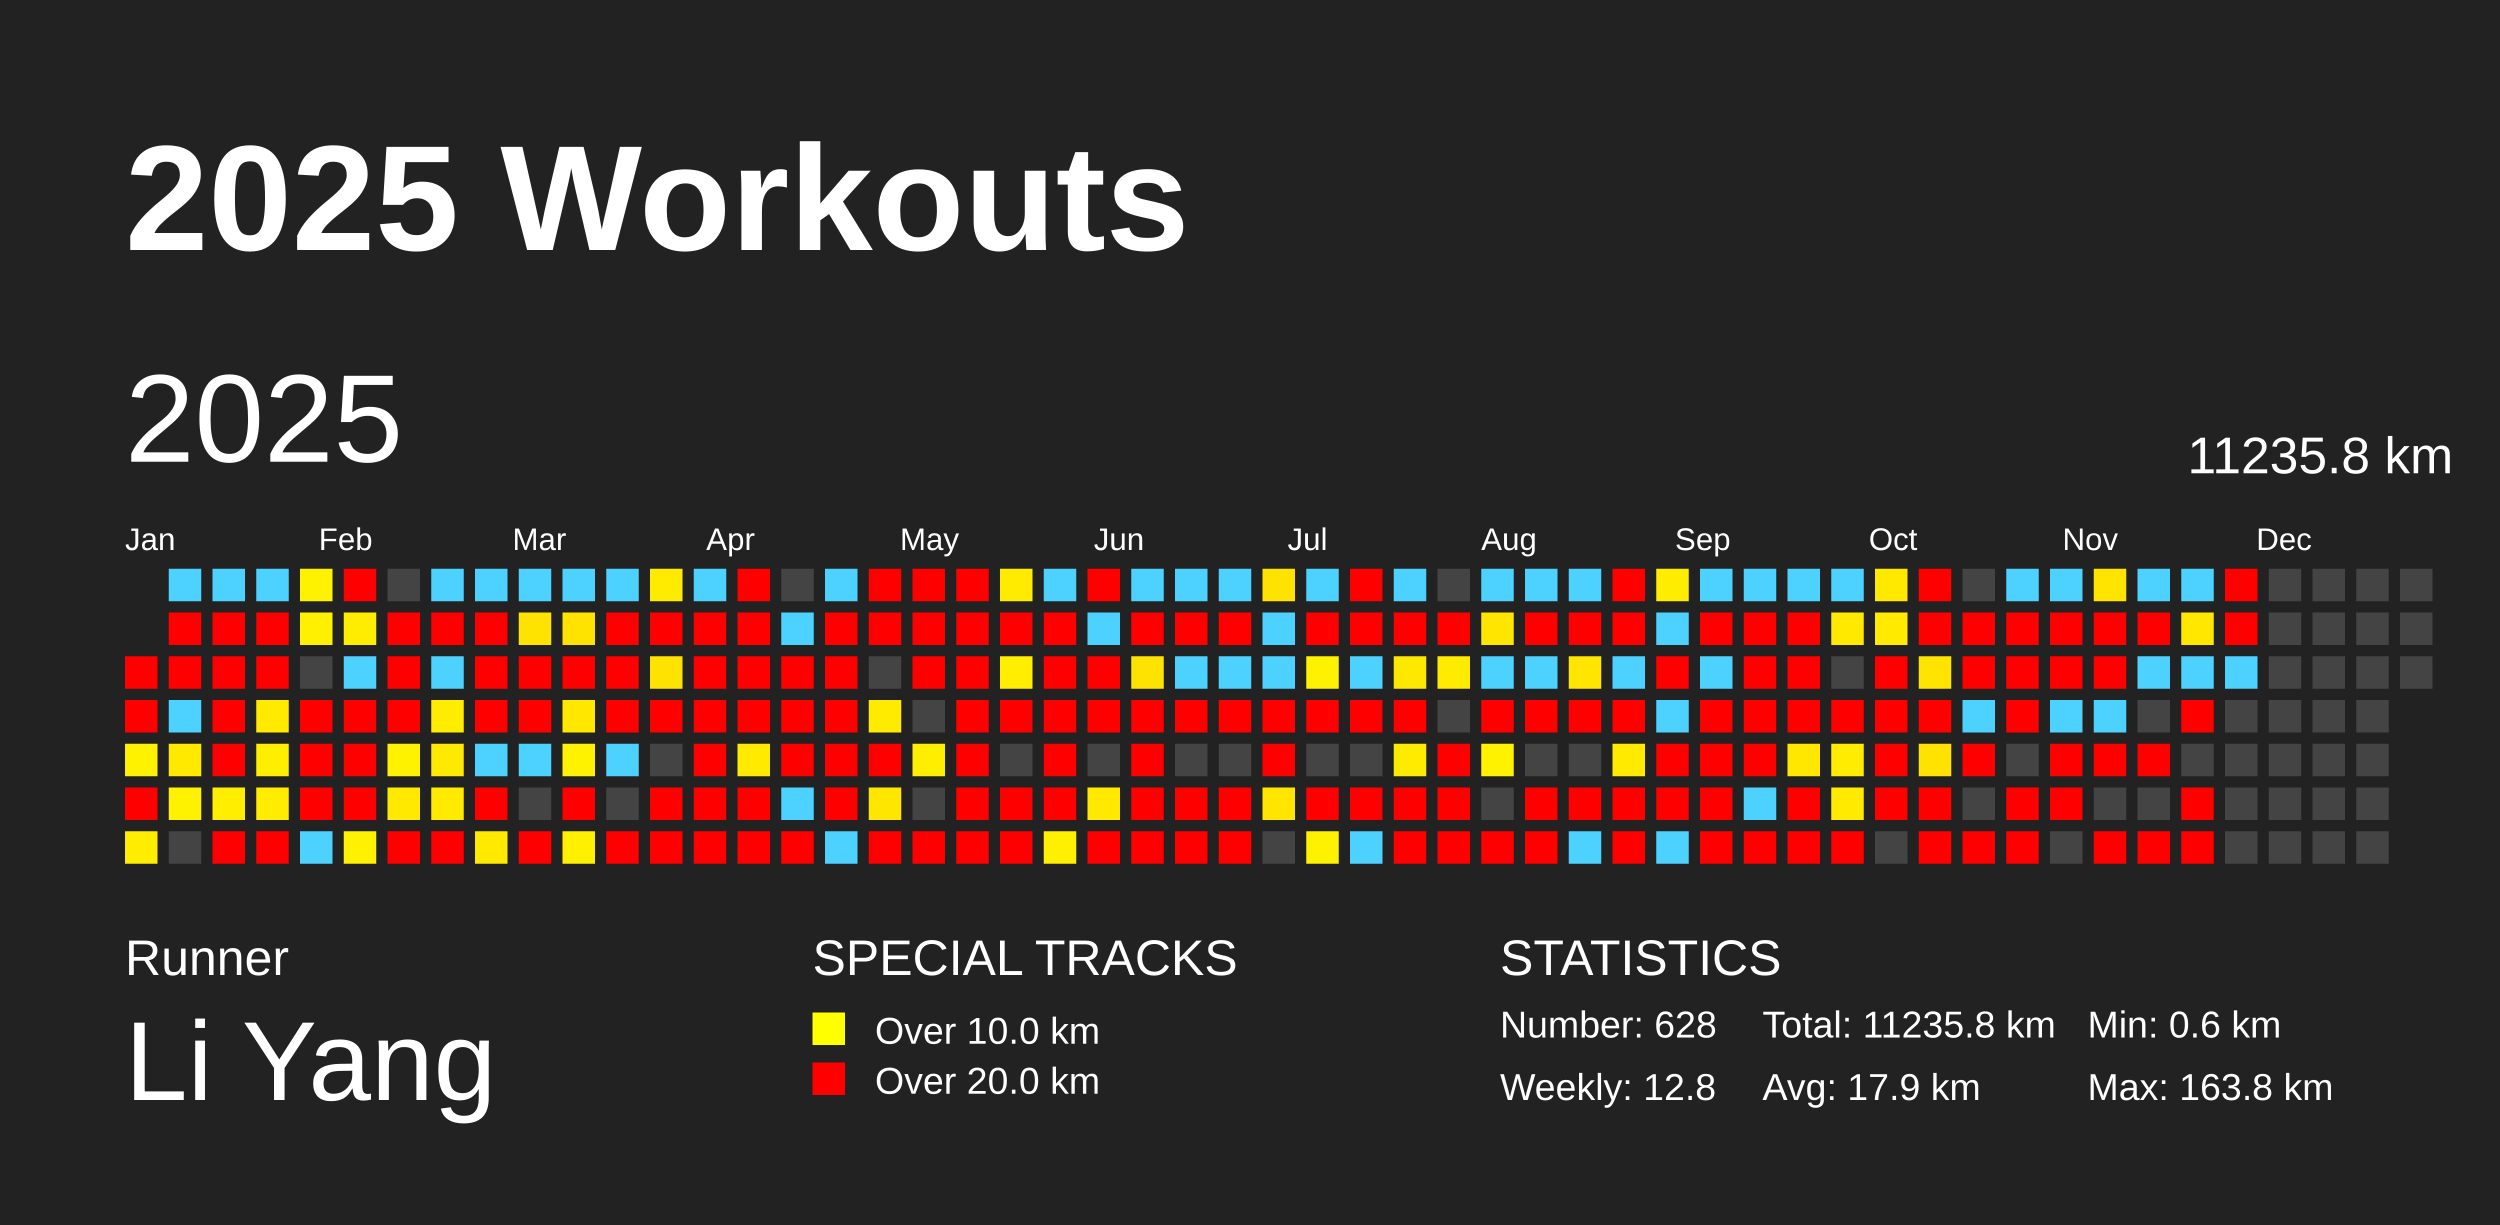
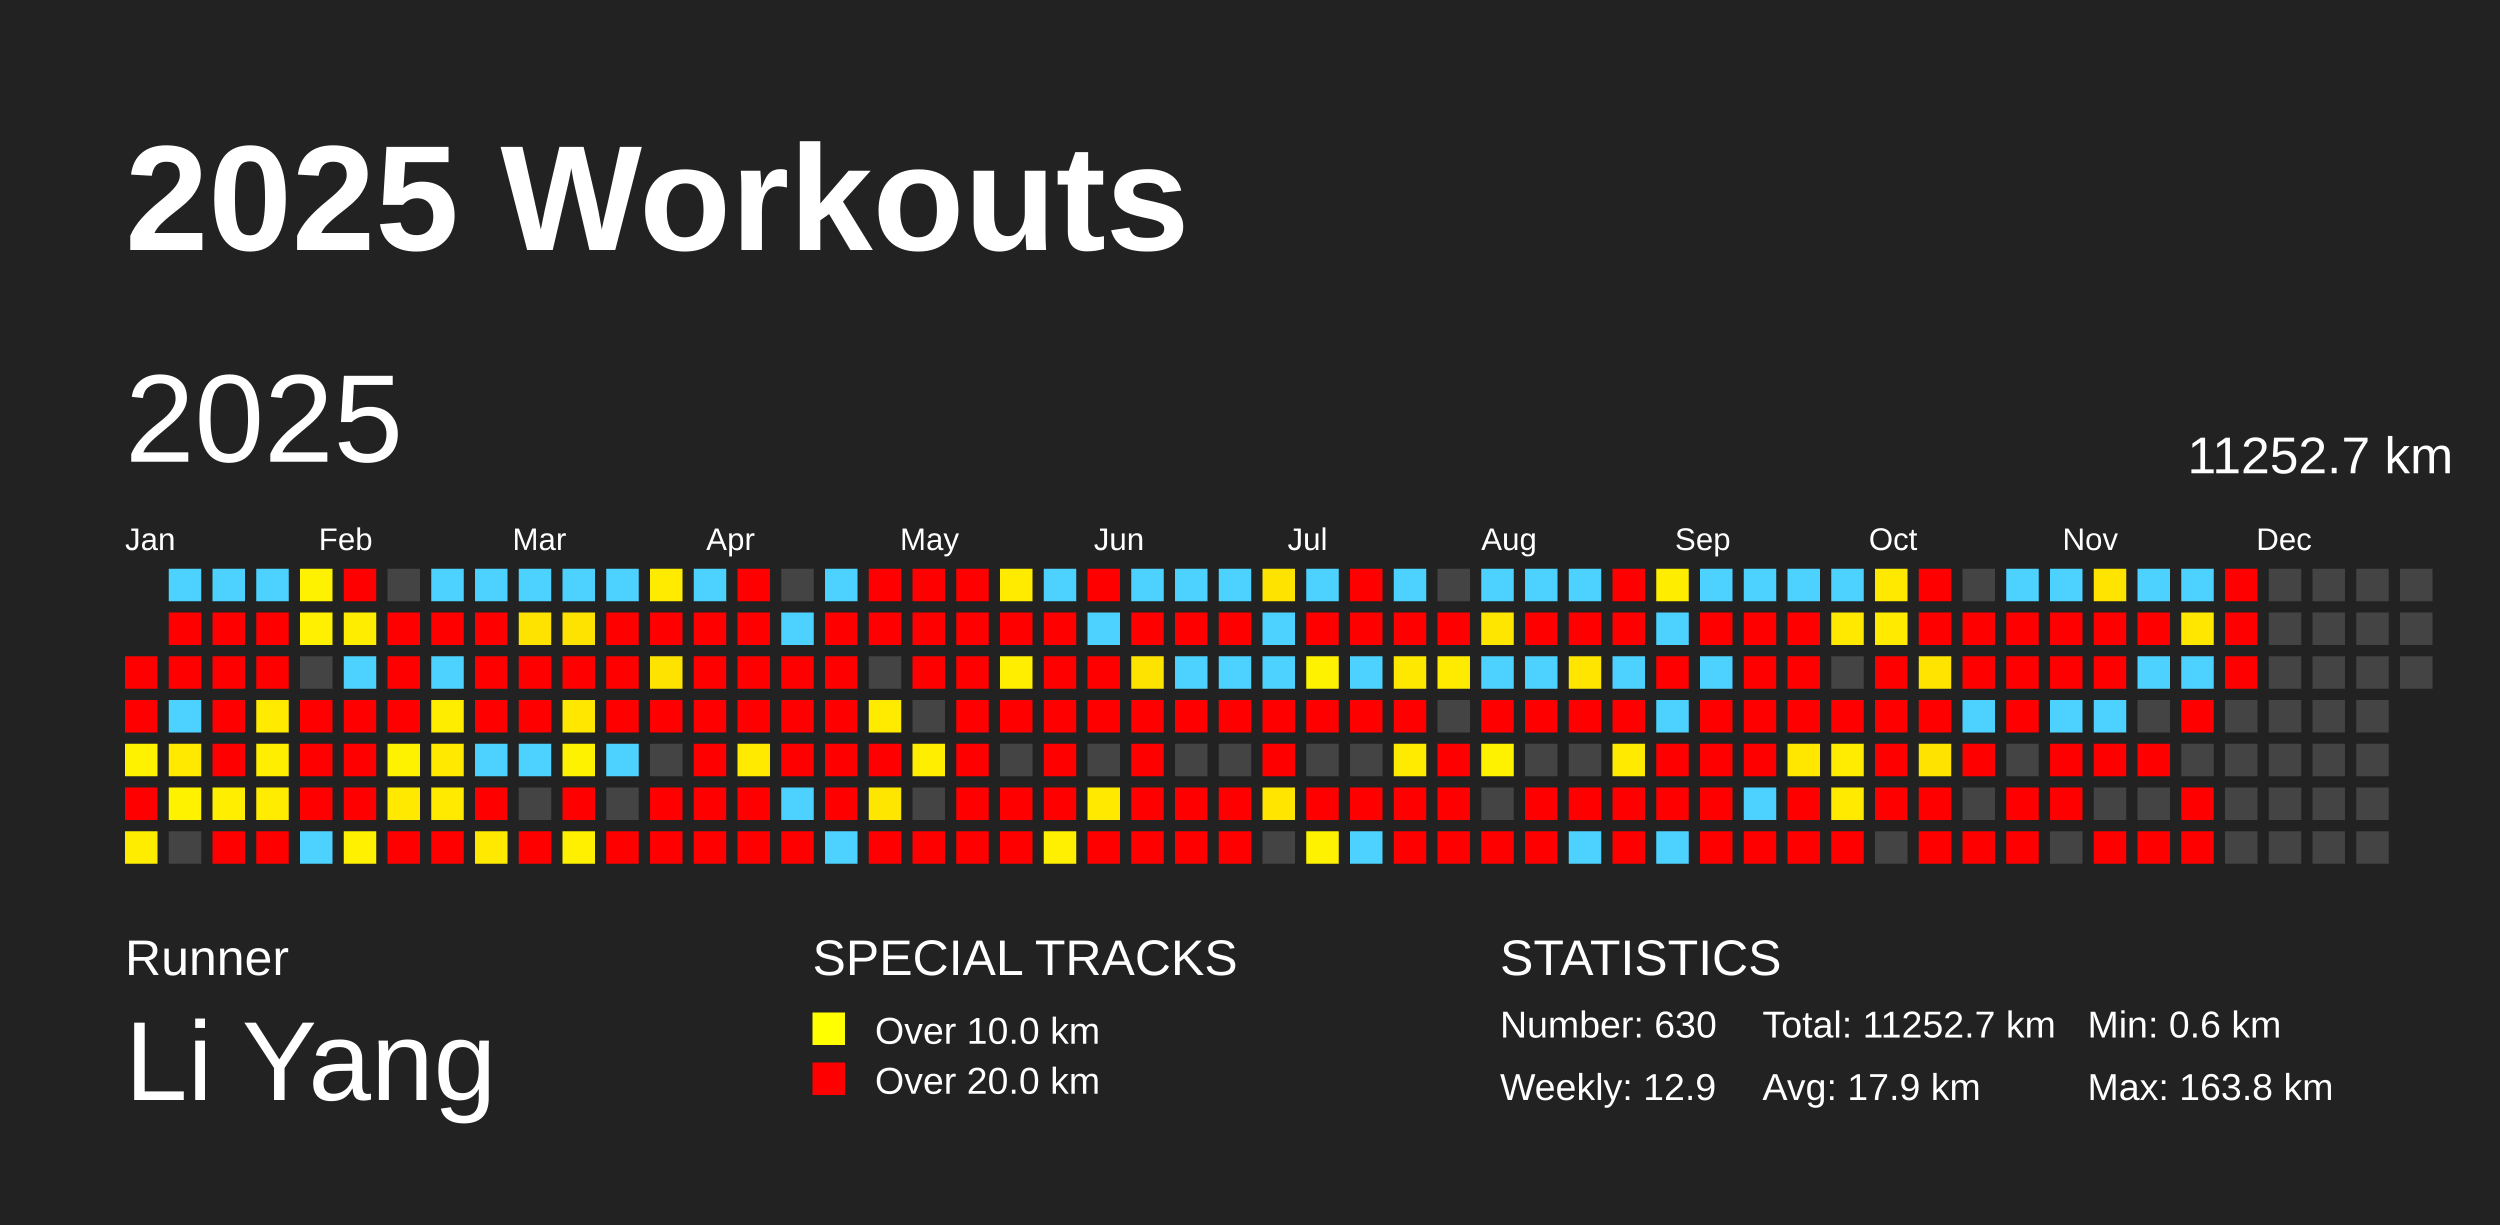
<svg xmlns="http://www.w3.org/2000/svg" baseProfile="full" height="98mm" version="1.1" viewBox="0,0,200,98" width="200mm">
  <defs />
  <rect fill="#222222" height="98" width="200" x="0" y="0" />
  <text fill="#FFFFFF" style="font-size:12px; font-family:Arial; font-weight:bold;" x="10" y="20">2025 Workouts</text>
  <text fill="#FFFFFF" style="font-size:4px; font-family:Arial" x="10" y="78">Runner</text>
  <text fill="#FFFFFF" style="font-size:9px; font-family:Arial" x="10" y="88">Li Yang</text>
  <text fill="#FFFFFF" style="font-size:4px; font-family:Arial" x="65" y="78">SPECIAL TRACKS</text>
  <rect fill="yellow" height="2.6" width="2.6" x="65" y="81" />
  <text fill="#FFFFFF" style="font-size:3px; font-family:Arial" x="70" y="83.5">Over 10.0 km</text>
  <rect fill="red" height="2.6" width="2.6" x="65" y="85" />
  <text fill="#FFFFFF" style="font-size:3px; font-family:Arial" x="70" y="87.5">Over 20.0 km</text>
  <text fill="#FFFFFF" style="font-size:4px; font-family:Arial" x="120" y="78">STATISTICS</text>
-   <text fill="#FFFFFF" style="font-size:3px; font-family:Arial" x="120" y="83">Number: 628</text>
-   <text fill="#FFFFFF" style="font-size:3px; font-family:Arial" x="120" y="88">Weekly: 12.8</text>
-   <text fill="#FFFFFF" style="font-size:3px; font-family:Arial" x="141" y="83">Total: 11235.8 km</text>
+   <text fill="#FFFFFF" style="font-size:3px; font-family:Arial" x="120" y="83">Number: 630</text>
+   <text fill="#FFFFFF" style="font-size:3px; font-family:Arial" x="120" y="88">Weekly: 12.9</text>
+   <text fill="#FFFFFF" style="font-size:3px; font-family:Arial" x="141" y="83">Total: 11252.7 km</text>
  <text fill="#FFFFFF" style="font-size:3px; font-family:Arial" x="141" y="88">Avg: 17.9 km</text>
  <text fill="#FFFFFF" style="font-size:3px; font-family:Arial" x="167" y="83">Min: 0.6 km</text>
  <text fill="#FFFFFF" style="font-size:3px; font-family:Arial" x="167" y="88">Max: 163.8 km</text>
  <text dominant-baseline="hanging" fill="#FFFFFF" style="font-size:10.0px; font-family:Arial;" x="10" y="30">2025</text>
-   <text dominant-baseline="hanging" fill="#FFFFFF" style="font-size:4.125px; font-family:Arial;" x="175" y="35">11235.8 km</text>
+   <text dominant-baseline="hanging" fill="#FFFFFF" style="font-size:4.125px; font-family:Arial;" x="175" y="35">11252.7 km</text>
  <text fill="#FFFFFF" style="font-size:2.5px; font-family:Arial" x="10.0" y="44">Jan</text>
  <text fill="#FFFFFF" style="font-size:2.5px; font-family:Arial" x="25.5" y="44">Feb</text>
  <text fill="#FFFFFF" style="font-size:2.5px; font-family:Arial" x="41.0" y="44">Mar</text>
  <text fill="#FFFFFF" style="font-size:2.5px; font-family:Arial" x="56.5" y="44">Apr</text>
  <text fill="#FFFFFF" style="font-size:2.5px; font-family:Arial" x="72.0" y="44">May</text>
  <text fill="#FFFFFF" style="font-size:2.5px; font-family:Arial" x="87.5" y="44">Jun</text>
  <text fill="#FFFFFF" style="font-size:2.5px; font-family:Arial" x="103.0" y="44">Jul</text>
  <text fill="#FFFFFF" style="font-size:2.5px; font-family:Arial" x="118.5" y="44">Aug</text>
  <text fill="#FFFFFF" style="font-size:2.5px; font-family:Arial" x="134.0" y="44">Sep</text>
  <text fill="#FFFFFF" style="font-size:2.5px; font-family:Arial" x="149.5" y="44">Oct</text>
  <text fill="#FFFFFF" style="font-size:2.5px; font-family:Arial" x="165.0" y="44">Nov</text>
  <text fill="#FFFFFF" style="font-size:2.5px; font-family:Arial" x="180.5" y="44">Dec</text>
  <rect fill="red" height="2.6" width="2.6" x="10.0" y="52.5" />
  <rect fill="red" height="2.6" width="2.6" x="10.0" y="56.0" />
  <rect fill="#fff200" height="2.6" width="2.6" x="10.0" y="59.5" />
  <rect fill="red" height="2.6" width="2.6" x="10.0" y="63.0" />
  <rect fill="#ffed00" height="2.6" width="2.6" x="10.0" y="66.5" />
  <rect fill="#4dd2ff" height="2.6" width="2.6" x="13.5" y="45.5" />
  <rect fill="red" height="2.6" width="2.6" x="13.5" y="49.0" />
  <rect fill="red" height="2.6" width="2.6" x="13.5" y="52.5" />
  <rect fill="#4dd2ff" height="2.6" width="2.6" x="13.5" y="56.0" />
  <rect fill="#ffe900" height="2.6" width="2.6" x="13.5" y="59.5" />
  <rect fill="#fff200" height="2.6" width="2.6" x="13.5" y="63.0" />
  <rect fill="#444444" height="2.6" width="2.6" x="13.5" y="66.5" />
  <rect fill="#4dd2ff" height="2.6" width="2.6" x="17.0" y="45.5" />
  <rect fill="red" height="2.6" width="2.6" x="17.0" y="49.0" />
  <rect fill="red" height="2.6" width="2.6" x="17.0" y="52.5" />
  <rect fill="red" height="2.6" width="2.6" x="17.0" y="56.0" />
  <rect fill="red" height="2.6" width="2.6" x="17.0" y="59.5" />
  <rect fill="#ffee00" height="2.6" width="2.6" x="17.0" y="63.0" />
  <rect fill="red" height="2.6" width="2.6" x="17.0" y="66.5" />
  <rect fill="#4dd2ff" height="2.6" width="2.6" x="20.5" y="45.5" />
  <rect fill="red" height="2.6" width="2.6" x="20.5" y="49.0" />
  <rect fill="red" height="2.6" width="2.6" x="20.5" y="52.5" />
  <rect fill="#ffea00" height="2.6" width="2.6" x="20.5" y="56.0" />
  <rect fill="#ffee00" height="2.6" width="2.6" x="20.5" y="59.5" />
  <rect fill="#ffec00" height="2.6" width="2.6" x="20.5" y="63.0" />
  <rect fill="red" height="2.6" width="2.6" x="20.5" y="66.5" />
  <rect fill="#fff200" height="2.6" width="2.6" x="24.0" y="45.5" />
  <rect fill="#ffef00" height="2.6" width="2.6" x="24.0" y="49.0" />
  <rect fill="#444444" height="2.6" width="2.6" x="24.0" y="52.5" />
  <rect fill="red" height="2.6" width="2.6" x="24.0" y="56.0" />
  <rect fill="red" height="2.6" width="2.6" x="24.0" y="59.5" />
  <rect fill="red" height="2.6" width="2.6" x="24.0" y="63.0" />
  <rect fill="#4dd2ff" height="2.6" width="2.6" x="24.0" y="66.5" />
  <rect fill="red" height="2.6" width="2.6" x="27.5" y="45.5" />
  <rect fill="#ffed00" height="2.6" width="2.6" x="27.5" y="49.0" />
  <rect fill="#4dd2ff" height="2.6" width="2.6" x="27.5" y="52.5" />
  <rect fill="red" height="2.6" width="2.6" x="27.5" y="56.0" />
  <rect fill="red" height="2.6" width="2.6" x="27.5" y="59.5" />
  <rect fill="red" height="2.6" width="2.6" x="27.5" y="63.0" />
  <rect fill="#fff100" height="2.6" width="2.6" x="27.5" y="66.5" />
  <rect fill="#444444" height="2.6" width="2.6" x="31.0" y="45.5" />
  <rect fill="red" height="2.6" width="2.6" x="31.0" y="49.0" />
  <rect fill="red" height="2.6" width="2.6" x="31.0" y="52.5" />
  <rect fill="red" height="2.6" width="2.6" x="31.0" y="56.0" />
  <rect fill="#fff200" height="2.6" width="2.6" x="31.0" y="59.5" />
  <rect fill="#ffe900" height="2.6" width="2.6" x="31.0" y="63.0" />
  <rect fill="red" height="2.6" width="2.6" x="31.0" y="66.5" />
  <rect fill="#4dd2ff" height="2.6" width="2.6" x="34.5" y="45.5" />
  <rect fill="red" height="2.6" width="2.6" x="34.5" y="49.0" />
  <rect fill="#4dd2ff" height="2.6" width="2.6" x="34.5" y="52.5" />
  <rect fill="#ffed00" height="2.6" width="2.6" x="34.5" y="56.0" />
  <rect fill="#ffe900" height="2.6" width="2.6" x="34.5" y="59.5" />
  <rect fill="#ffea00" height="2.6" width="2.6" x="34.5" y="63.0" />
  <rect fill="red" height="2.6" width="2.6" x="34.5" y="66.5" />
  <rect fill="#4dd2ff" height="2.6" width="2.6" x="38.0" y="45.5" />
  <rect fill="red" height="2.6" width="2.6" x="38.0" y="49.0" />
  <rect fill="red" height="2.6" width="2.6" x="38.0" y="52.5" />
  <rect fill="red" height="2.6" width="2.6" x="38.0" y="56.0" />
  <rect fill="#4dd2ff" height="2.6" width="2.6" x="38.0" y="59.5" />
  <rect fill="red" height="2.6" width="2.6" x="38.0" y="63.0" />
  <rect fill="#ffe900" height="2.6" width="2.6" x="38.0" y="66.5" />
  <rect fill="#4dd2ff" height="2.6" width="2.6" x="41.5" y="45.5" />
  <rect fill="#ffe300" height="2.6" width="2.6" x="41.5" y="49.0" />
  <rect fill="red" height="2.6" width="2.6" x="41.5" y="52.5" />
  <rect fill="red" height="2.6" width="2.6" x="41.5" y="56.0" />
  <rect fill="#4dd2ff" height="2.6" width="2.6" x="41.5" y="59.5" />
  <rect fill="#444444" height="2.6" width="2.6" x="41.5" y="63.0" />
  <rect fill="red" height="2.6" width="2.6" x="41.5" y="66.5" />
  <rect fill="#4dd2ff" height="2.6" width="2.6" x="45.0" y="45.5" />
  <rect fill="#ffe300" height="2.6" width="2.6" x="45.0" y="49.0" />
  <rect fill="red" height="2.6" width="2.6" x="45.0" y="52.5" />
  <rect fill="#ffe700" height="2.6" width="2.6" x="45.0" y="56.0" />
  <rect fill="#fff200" height="2.6" width="2.6" x="45.0" y="59.5" />
  <rect fill="red" height="2.6" width="2.6" x="45.0" y="63.0" />
  <rect fill="#fff000" height="2.6" width="2.6" x="45.0" y="66.5" />
  <rect fill="#4dd2ff" height="2.6" width="2.6" x="48.5" y="45.5" />
  <rect fill="red" height="2.6" width="2.6" x="48.5" y="49.0" />
  <rect fill="red" height="2.6" width="2.6" x="48.5" y="52.5" />
  <rect fill="red" height="2.6" width="2.6" x="48.5" y="56.0" />
  <rect fill="#4dd2ff" height="2.6" width="2.6" x="48.5" y="59.5" />
  <rect fill="#444444" height="2.6" width="2.6" x="48.5" y="63.0" />
  <rect fill="red" height="2.6" width="2.6" x="48.5" y="66.5" />
  <rect fill="#ffeb00" height="2.6" width="2.6" x="52.0" y="45.5" />
  <rect fill="red" height="2.6" width="2.6" x="52.0" y="49.0" />
  <rect fill="#ffe300" height="2.6" width="2.6" x="52.0" y="52.5" />
  <rect fill="red" height="2.6" width="2.6" x="52.0" y="56.0" />
  <rect fill="#444444" height="2.6" width="2.6" x="52.0" y="59.5" />
  <rect fill="red" height="2.6" width="2.6" x="52.0" y="63.0" />
  <rect fill="red" height="2.6" width="2.6" x="52.0" y="66.5" />
  <rect fill="#4dd2ff" height="2.6" width="2.6" x="55.5" y="45.5" />
  <rect fill="red" height="2.6" width="2.6" x="55.5" y="49.0" />
  <rect fill="red" height="2.6" width="2.6" x="55.5" y="52.5" />
  <rect fill="red" height="2.6" width="2.6" x="55.5" y="56.0" />
  <rect fill="red" height="2.6" width="2.6" x="55.5" y="59.5" />
  <rect fill="red" height="2.6" width="2.6" x="55.5" y="63.0" />
  <rect fill="red" height="2.6" width="2.6" x="55.5" y="66.5" />
  <rect fill="red" height="2.6" width="2.6" x="59.0" y="45.5" />
  <rect fill="red" height="2.6" width="2.6" x="59.0" y="49.0" />
  <rect fill="red" height="2.6" width="2.6" x="59.0" y="52.5" />
  <rect fill="red" height="2.6" width="2.6" x="59.0" y="56.0" />
  <rect fill="#ffea00" height="2.6" width="2.6" x="59.0" y="59.5" />
  <rect fill="red" height="2.6" width="2.6" x="59.0" y="63.0" />
  <rect fill="red" height="2.6" width="2.6" x="59.0" y="66.5" />
  <rect fill="#444444" height="2.6" width="2.6" x="62.5" y="45.5" />
  <rect fill="#4dd2ff" height="2.6" width="2.6" x="62.5" y="49.0" />
  <rect fill="red" height="2.6" width="2.6" x="62.5" y="52.5" />
  <rect fill="red" height="2.6" width="2.6" x="62.5" y="56.0" />
  <rect fill="red" height="2.6" width="2.6" x="62.5" y="59.5" />
  <rect fill="#4dd2ff" height="2.6" width="2.6" x="62.5" y="63.0" />
  <rect fill="red" height="2.6" width="2.6" x="62.5" y="66.5" />
  <rect fill="#4dd2ff" height="2.6" width="2.6" x="66.0" y="45.5" />
  <rect fill="red" height="2.6" width="2.6" x="66.0" y="49.0" />
  <rect fill="red" height="2.6" width="2.6" x="66.0" y="52.5" />
  <rect fill="red" height="2.6" width="2.6" x="66.0" y="56.0" />
  <rect fill="red" height="2.6" width="2.6" x="66.0" y="59.5" />
  <rect fill="red" height="2.6" width="2.6" x="66.0" y="63.0" />
  <rect fill="#4dd2ff" height="2.6" width="2.6" x="66.0" y="66.5" />
  <rect fill="red" height="2.6" width="2.6" x="69.5" y="45.5" />
  <rect fill="red" height="2.6" width="2.6" x="69.5" y="49.0" />
  <rect fill="#444444" height="2.6" width="2.6" x="69.5" y="52.5" />
  <rect fill="#ffeb00" height="2.6" width="2.6" x="69.5" y="56.0" />
  <rect fill="red" height="2.6" width="2.6" x="69.5" y="59.5" />
  <rect fill="#ffe600" height="2.6" width="2.6" x="69.5" y="63.0" />
  <rect fill="red" height="2.6" width="2.6" x="69.5" y="66.5" />
  <rect fill="red" height="2.6" width="2.6" x="73.0" y="45.5" />
  <rect fill="red" height="2.6" width="2.6" x="73.0" y="49.0" />
  <rect fill="red" height="2.6" width="2.6" x="73.0" y="52.5" />
  <rect fill="#444444" height="2.6" width="2.6" x="73.0" y="56.0" />
  <rect fill="#ffee00" height="2.6" width="2.6" x="73.0" y="59.5" />
  <rect fill="#444444" height="2.6" width="2.6" x="73.0" y="63.0" />
  <rect fill="red" height="2.6" width="2.6" x="73.0" y="66.5" />
  <rect fill="red" height="2.6" width="2.6" x="76.5" y="45.5" />
  <rect fill="red" height="2.6" width="2.6" x="76.5" y="49.0" />
  <rect fill="red" height="2.6" width="2.6" x="76.5" y="52.5" />
  <rect fill="red" height="2.6" width="2.6" x="76.5" y="56.0" />
  <rect fill="red" height="2.6" width="2.6" x="76.5" y="59.5" />
  <rect fill="red" height="2.6" width="2.6" x="76.5" y="63.0" />
  <rect fill="red" height="2.6" width="2.6" x="76.5" y="66.5" />
  <rect fill="#ffeb00" height="2.6" width="2.6" x="80.0" y="45.5" />
  <rect fill="red" height="2.6" width="2.6" x="80.0" y="49.0" />
  <rect fill="#ffee00" height="2.6" width="2.6" x="80.0" y="52.5" />
  <rect fill="red" height="2.6" width="2.6" x="80.0" y="56.0" />
  <rect fill="#444444" height="2.6" width="2.6" x="80.0" y="59.5" />
  <rect fill="red" height="2.6" width="2.6" x="80.0" y="63.0" />
  <rect fill="red" height="2.6" width="2.6" x="80.0" y="66.5" />
  <rect fill="#4dd2ff" height="2.6" width="2.6" x="83.5" y="45.5" />
  <rect fill="red" height="2.6" width="2.6" x="83.5" y="49.0" />
  <rect fill="red" height="2.6" width="2.6" x="83.5" y="52.5" />
  <rect fill="red" height="2.6" width="2.6" x="83.5" y="56.0" />
  <rect fill="red" height="2.6" width="2.6" x="83.5" y="59.5" />
  <rect fill="red" height="2.6" width="2.6" x="83.5" y="63.0" />
  <rect fill="#ffef00" height="2.6" width="2.6" x="83.5" y="66.5" />
  <rect fill="red" height="2.6" width="2.6" x="87.0" y="45.5" />
  <rect fill="#4dd2ff" height="2.6" width="2.6" x="87.0" y="49.0" />
  <rect fill="red" height="2.6" width="2.6" x="87.0" y="52.5" />
  <rect fill="red" height="2.6" width="2.6" x="87.0" y="56.0" />
  <rect fill="#444444" height="2.6" width="2.6" x="87.0" y="59.5" />
  <rect fill="#ffe900" height="2.6" width="2.6" x="87.0" y="63.0" />
  <rect fill="red" height="2.6" width="2.6" x="87.0" y="66.5" />
  <rect fill="#4dd2ff" height="2.6" width="2.6" x="90.5" y="45.5" />
  <rect fill="red" height="2.6" width="2.6" x="90.5" y="49.0" />
  <rect fill="#ffe300" height="2.6" width="2.6" x="90.5" y="52.5" />
  <rect fill="red" height="2.6" width="2.6" x="90.5" y="56.0" />
  <rect fill="red" height="2.6" width="2.6" x="90.5" y="59.5" />
  <rect fill="red" height="2.6" width="2.6" x="90.5" y="63.0" />
  <rect fill="red" height="2.6" width="2.6" x="90.5" y="66.5" />
  <rect fill="#4dd2ff" height="2.6" width="2.6" x="94.0" y="45.5" />
  <rect fill="red" height="2.6" width="2.6" x="94.0" y="49.0" />
  <rect fill="#4dd2ff" height="2.6" width="2.6" x="94.0" y="52.5" />
  <rect fill="red" height="2.6" width="2.6" x="94.0" y="56.0" />
  <rect fill="#444444" height="2.6" width="2.6" x="94.0" y="59.5" />
  <rect fill="red" height="2.6" width="2.6" x="94.0" y="63.0" />
  <rect fill="red" height="2.6" width="2.6" x="94.0" y="66.5" />
  <rect fill="#4dd2ff" height="2.6" width="2.6" x="97.5" y="45.5" />
  <rect fill="red" height="2.6" width="2.6" x="97.5" y="49.0" />
  <rect fill="#4dd2ff" height="2.6" width="2.6" x="97.5" y="52.5" />
  <rect fill="red" height="2.6" width="2.6" x="97.5" y="56.0" />
  <rect fill="#444444" height="2.6" width="2.6" x="97.5" y="59.5" />
  <rect fill="red" height="2.6" width="2.6" x="97.5" y="63.0" />
  <rect fill="red" height="2.6" width="2.6" x="97.5" y="66.5" />
  <rect fill="#ffe300" height="2.6" width="2.6" x="101.0" y="45.5" />
  <rect fill="#4dd2ff" height="2.6" width="2.6" x="101.0" y="49.0" />
  <rect fill="#4dd2ff" height="2.6" width="2.6" x="101.0" y="52.5" />
  <rect fill="red" height="2.6" width="2.6" x="101.0" y="56.0" />
  <rect fill="red" height="2.6" width="2.6" x="101.0" y="59.5" />
  <rect fill="#ffe500" height="2.6" width="2.6" x="101.0" y="63.0" />
  <rect fill="#444444" height="2.6" width="2.6" x="101.0" y="66.5" />
  <rect fill="#4dd2ff" height="2.6" width="2.6" x="104.5" y="45.5" />
  <rect fill="red" height="2.6" width="2.6" x="104.5" y="49.0" />
  <rect fill="#fff200" height="2.6" width="2.6" x="104.5" y="52.5" />
  <rect fill="red" height="2.6" width="2.6" x="104.5" y="56.0" />
  <rect fill="#444444" height="2.6" width="2.6" x="104.5" y="59.5" />
  <rect fill="red" height="2.6" width="2.6" x="104.5" y="63.0" />
  <rect fill="#fff200" height="2.6" width="2.6" x="104.5" y="66.5" />
  <rect fill="red" height="2.6" width="2.6" x="108.0" y="45.5" />
  <rect fill="red" height="2.6" width="2.6" x="108.0" y="49.0" />
  <rect fill="#4dd2ff" height="2.6" width="2.6" x="108.0" y="52.5" />
  <rect fill="red" height="2.6" width="2.6" x="108.0" y="56.0" />
  <rect fill="#444444" height="2.6" width="2.6" x="108.0" y="59.5" />
  <rect fill="red" height="2.6" width="2.6" x="108.0" y="63.0" />
  <rect fill="#4dd2ff" height="2.6" width="2.6" x="108.0" y="66.5" />
  <rect fill="#4dd2ff" height="2.6" width="2.6" x="111.5" y="45.5" />
  <rect fill="red" height="2.6" width="2.6" x="111.5" y="49.0" />
  <rect fill="#ffe800" height="2.6" width="2.6" x="111.5" y="52.5" />
  <rect fill="red" height="2.6" width="2.6" x="111.5" y="56.0" />
  <rect fill="#ffeb00" height="2.6" width="2.6" x="111.5" y="59.5" />
  <rect fill="red" height="2.6" width="2.6" x="111.5" y="63.0" />
  <rect fill="red" height="2.6" width="2.6" x="111.5" y="66.5" />
  <rect fill="#444444" height="2.6" width="2.6" x="115.0" y="45.5" />
  <rect fill="red" height="2.6" width="2.6" x="115.0" y="49.0" />
  <rect fill="#ffeb00" height="2.6" width="2.6" x="115.0" y="52.5" />
  <rect fill="#444444" height="2.6" width="2.6" x="115.0" y="56.0" />
  <rect fill="red" height="2.6" width="2.6" x="115.0" y="59.5" />
  <rect fill="red" height="2.6" width="2.6" x="115.0" y="63.0" />
  <rect fill="red" height="2.6" width="2.6" x="115.0" y="66.5" />
  <rect fill="#4dd2ff" height="2.6" width="2.6" x="118.5" y="45.5" />
  <rect fill="#ffe600" height="2.6" width="2.6" x="118.5" y="49.0" />
  <rect fill="#4dd2ff" height="2.6" width="2.6" x="118.5" y="52.5" />
  <rect fill="red" height="2.6" width="2.6" x="118.5" y="56.0" />
  <rect fill="#fff200" height="2.6" width="2.6" x="118.5" y="59.5" />
  <rect fill="#444444" height="2.6" width="2.6" x="118.5" y="63.0" />
  <rect fill="red" height="2.6" width="2.6" x="118.5" y="66.5" />
  <rect fill="#4dd2ff" height="2.6" width="2.6" x="122.0" y="45.5" />
  <rect fill="red" height="2.6" width="2.6" x="122.0" y="49.0" />
  <rect fill="#4dd2ff" height="2.6" width="2.6" x="122.0" y="52.5" />
  <rect fill="red" height="2.6" width="2.6" x="122.0" y="56.0" />
  <rect fill="#444444" height="2.6" width="2.6" x="122.0" y="59.5" />
  <rect fill="red" height="2.6" width="2.6" x="122.0" y="63.0" />
  <rect fill="red" height="2.6" width="2.6" x="122.0" y="66.5" />
  <rect fill="#4dd2ff" height="2.6" width="2.6" x="125.5" y="45.5" />
  <rect fill="red" height="2.6" width="2.6" x="125.5" y="49.0" />
  <rect fill="#ffe500" height="2.6" width="2.6" x="125.5" y="52.5" />
  <rect fill="red" height="2.6" width="2.6" x="125.5" y="56.0" />
  <rect fill="#444444" height="2.6" width="2.6" x="125.5" y="59.5" />
  <rect fill="red" height="2.6" width="2.6" x="125.5" y="63.0" />
  <rect fill="#4dd2ff" height="2.6" width="2.6" x="125.5" y="66.5" />
  <rect fill="red" height="2.6" width="2.6" x="129.0" y="45.5" />
  <rect fill="red" height="2.6" width="2.6" x="129.0" y="49.0" />
  <rect fill="#4dd2ff" height="2.6" width="2.6" x="129.0" y="52.5" />
  <rect fill="red" height="2.6" width="2.6" x="129.0" y="56.0" />
  <rect fill="#ffea00" height="2.6" width="2.6" x="129.0" y="59.5" />
  <rect fill="red" height="2.6" width="2.6" x="129.0" y="63.0" />
  <rect fill="red" height="2.6" width="2.6" x="129.0" y="66.5" />
  <rect fill="#ffed00" height="2.6" width="2.6" x="132.5" y="45.5" />
  <rect fill="#4dd2ff" height="2.6" width="2.6" x="132.5" y="49.0" />
  <rect fill="red" height="2.6" width="2.6" x="132.5" y="52.5" />
  <rect fill="#4dd2ff" height="2.6" width="2.6" x="132.5" y="56.0" />
  <rect fill="red" height="2.6" width="2.6" x="132.5" y="59.5" />
  <rect fill="red" height="2.6" width="2.6" x="132.5" y="63.0" />
  <rect fill="#4dd2ff" height="2.6" width="2.6" x="132.5" y="66.5" />
  <rect fill="#4dd2ff" height="2.6" width="2.6" x="136.0" y="45.5" />
  <rect fill="red" height="2.6" width="2.6" x="136.0" y="49.0" />
  <rect fill="#4dd2ff" height="2.6" width="2.6" x="136.0" y="52.5" />
  <rect fill="red" height="2.6" width="2.6" x="136.0" y="56.0" />
  <rect fill="red" height="2.6" width="2.6" x="136.0" y="59.5" />
  <rect fill="red" height="2.6" width="2.6" x="136.0" y="63.0" />
  <rect fill="red" height="2.6" width="2.6" x="136.0" y="66.5" />
  <rect fill="#4dd2ff" height="2.6" width="2.6" x="139.5" y="45.5" />
  <rect fill="red" height="2.6" width="2.6" x="139.5" y="49.0" />
  <rect fill="red" height="2.6" width="2.6" x="139.5" y="52.5" />
  <rect fill="red" height="2.6" width="2.6" x="139.5" y="56.0" />
  <rect fill="red" height="2.6" width="2.6" x="139.5" y="59.5" />
  <rect fill="#4dd2ff" height="2.6" width="2.6" x="139.5" y="63.0" />
  <rect fill="red" height="2.6" width="2.6" x="139.5" y="66.5" />
  <rect fill="#4dd2ff" height="2.6" width="2.6" x="143.0" y="45.5" />
  <rect fill="red" height="2.6" width="2.6" x="143.0" y="49.0" />
  <rect fill="red" height="2.6" width="2.6" x="143.0" y="52.5" />
  <rect fill="red" height="2.6" width="2.6" x="143.0" y="56.0" />
  <rect fill="#ffe700" height="2.6" width="2.6" x="143.0" y="59.5" />
  <rect fill="red" height="2.6" width="2.6" x="143.0" y="63.0" />
  <rect fill="red" height="2.6" width="2.6" x="143.0" y="66.5" />
  <rect fill="#4dd2ff" height="2.6" width="2.6" x="146.5" y="45.5" />
  <rect fill="#ffe900" height="2.6" width="2.6" x="146.5" y="49.0" />
  <rect fill="#444444" height="2.6" width="2.6" x="146.5" y="52.5" />
  <rect fill="red" height="2.6" width="2.6" x="146.5" y="56.0" />
  <rect fill="#ffec00" height="2.6" width="2.6" x="146.5" y="59.5" />
  <rect fill="#ffea00" height="2.6" width="2.6" x="146.5" y="63.0" />
  <rect fill="red" height="2.6" width="2.6" x="146.5" y="66.5" />
  <rect fill="#ffe900" height="2.6" width="2.6" x="150.0" y="45.5" />
  <rect fill="#ffea00" height="2.6" width="2.6" x="150.0" y="49.0" />
  <rect fill="red" height="2.6" width="2.6" x="150.0" y="52.5" />
  <rect fill="red" height="2.6" width="2.6" x="150.0" y="56.0" />
  <rect fill="red" height="2.6" width="2.6" x="150.0" y="59.5" />
  <rect fill="red" height="2.6" width="2.6" x="150.0" y="63.0" />
  <rect fill="#444444" height="2.6" width="2.6" x="150.0" y="66.5" />
  <rect fill="red" height="2.6" width="2.6" x="153.5" y="45.5" />
  <rect fill="red" height="2.6" width="2.6" x="153.5" y="49.0" />
  <rect fill="#ffe400" height="2.6" width="2.6" x="153.5" y="52.5" />
  <rect fill="red" height="2.6" width="2.6" x="153.5" y="56.0" />
  <rect fill="#ffe300" height="2.6" width="2.6" x="153.5" y="59.5" />
  <rect fill="red" height="2.6" width="2.6" x="153.5" y="63.0" />
  <rect fill="red" height="2.6" width="2.6" x="153.5" y="66.5" />
  <rect fill="#444444" height="2.6" width="2.6" x="157.0" y="45.5" />
  <rect fill="red" height="2.6" width="2.6" x="157.0" y="49.0" />
  <rect fill="red" height="2.6" width="2.6" x="157.0" y="52.5" />
  <rect fill="#4dd2ff" height="2.6" width="2.6" x="157.0" y="56.0" />
  <rect fill="red" height="2.6" width="2.6" x="157.0" y="59.5" />
  <rect fill="#444444" height="2.6" width="2.6" x="157.0" y="63.0" />
  <rect fill="red" height="2.6" width="2.6" x="157.0" y="66.5" />
  <rect fill="#4dd2ff" height="2.6" width="2.6" x="160.5" y="45.5" />
  <rect fill="red" height="2.6" width="2.6" x="160.5" y="49.0" />
  <rect fill="red" height="2.6" width="2.6" x="160.5" y="52.5" />
  <rect fill="red" height="2.6" width="2.6" x="160.5" y="56.0" />
  <rect fill="#444444" height="2.6" width="2.6" x="160.5" y="59.5" />
  <rect fill="red" height="2.6" width="2.6" x="160.5" y="63.0" />
  <rect fill="red" height="2.6" width="2.6" x="160.5" y="66.5" />
  <rect fill="#4dd2ff" height="2.6" width="2.6" x="164.0" y="45.5" />
  <rect fill="red" height="2.6" width="2.6" x="164.0" y="49.0" />
  <rect fill="red" height="2.6" width="2.6" x="164.0" y="52.5" />
  <rect fill="#4dd2ff" height="2.6" width="2.6" x="164.0" y="56.0" />
  <rect fill="red" height="2.6" width="2.6" x="164.0" y="59.5" />
  <rect fill="red" height="2.6" width="2.6" x="164.0" y="63.0" />
  <rect fill="#444444" height="2.6" width="2.6" x="164.0" y="66.5" />
  <rect fill="#ffe400" height="2.6" width="2.6" x="167.5" y="45.5" />
  <rect fill="red" height="2.6" width="2.6" x="167.5" y="49.0" />
  <rect fill="red" height="2.6" width="2.6" x="167.5" y="52.5" />
  <rect fill="#4dd2ff" height="2.6" width="2.6" x="167.5" y="56.0" />
  <rect fill="red" height="2.6" width="2.6" x="167.5" y="59.5" />
  <rect fill="#444444" height="2.6" width="2.6" x="167.5" y="63.0" />
  <rect fill="red" height="2.6" width="2.6" x="167.5" y="66.5" />
  <rect fill="#4dd2ff" height="2.6" width="2.6" x="171.0" y="45.5" />
  <rect fill="red" height="2.6" width="2.6" x="171.0" y="49.0" />
  <rect fill="#4dd2ff" height="2.6" width="2.6" x="171.0" y="52.5" />
  <rect fill="#444444" height="2.6" width="2.6" x="171.0" y="56.0" />
  <rect fill="red" height="2.6" width="2.6" x="171.0" y="59.5" />
  <rect fill="#444444" height="2.6" width="2.6" x="171.0" y="63.0" />
  <rect fill="red" height="2.6" width="2.6" x="171.0" y="66.5" />
  <rect fill="#4dd2ff" height="2.6" width="2.6" x="174.5" y="45.5" />
  <rect fill="#ffe700" height="2.6" width="2.6" x="174.5" y="49.0" />
  <rect fill="#4dd2ff" height="2.6" width="2.6" x="174.5" y="52.5" />
  <rect fill="red" height="2.6" width="2.6" x="174.5" y="56.0" />
  <rect fill="#444444" height="2.6" width="2.6" x="174.5" y="59.5" />
  <rect fill="red" height="2.6" width="2.6" x="174.5" y="63.0" />
  <rect fill="red" height="2.6" width="2.6" x="174.5" y="66.5" />
  <rect fill="red" height="2.6" width="2.6" x="178.0" y="45.5" />
  <rect fill="red" height="2.6" width="2.6" x="178.0" y="49.0" />
-   <rect fill="#4dd2ff" height="2.6" width="2.6" x="178.0" y="52.5" />
+   <rect fill="red" height="2.6" width="2.6" x="178.0" y="52.5" />
  <rect fill="#444444" height="2.6" width="2.6" x="178.0" y="56.0" />
  <rect fill="#444444" height="2.6" width="2.6" x="178.0" y="59.5" />
  <rect fill="#444444" height="2.6" width="2.6" x="178.0" y="63.0" />
  <rect fill="#444444" height="2.6" width="2.6" x="178.0" y="66.5" />
  <rect fill="#444444" height="2.6" width="2.6" x="181.5" y="45.5" />
  <rect fill="#444444" height="2.6" width="2.6" x="181.5" y="49.0" />
  <rect fill="#444444" height="2.6" width="2.6" x="181.5" y="52.5" />
  <rect fill="#444444" height="2.6" width="2.6" x="181.5" y="56.0" />
  <rect fill="#444444" height="2.6" width="2.6" x="181.5" y="59.5" />
  <rect fill="#444444" height="2.6" width="2.6" x="181.5" y="63.0" />
  <rect fill="#444444" height="2.6" width="2.6" x="181.5" y="66.5" />
  <rect fill="#444444" height="2.6" width="2.6" x="185.0" y="45.5" />
  <rect fill="#444444" height="2.6" width="2.6" x="185.0" y="49.0" />
  <rect fill="#444444" height="2.6" width="2.6" x="185.0" y="52.5" />
  <rect fill="#444444" height="2.6" width="2.6" x="185.0" y="56.0" />
  <rect fill="#444444" height="2.6" width="2.6" x="185.0" y="59.5" />
  <rect fill="#444444" height="2.6" width="2.6" x="185.0" y="63.0" />
  <rect fill="#444444" height="2.6" width="2.6" x="185.0" y="66.5" />
  <rect fill="#444444" height="2.6" width="2.6" x="188.5" y="45.5" />
  <rect fill="#444444" height="2.6" width="2.6" x="188.5" y="49.0" />
  <rect fill="#444444" height="2.6" width="2.6" x="188.5" y="52.5" />
  <rect fill="#444444" height="2.6" width="2.6" x="188.5" y="56.0" />
  <rect fill="#444444" height="2.6" width="2.6" x="188.5" y="59.5" />
  <rect fill="#444444" height="2.6" width="2.6" x="188.5" y="63.0" />
  <rect fill="#444444" height="2.6" width="2.6" x="188.5" y="66.5" />
  <rect fill="#444444" height="2.6" width="2.6" x="192.0" y="45.5" />
  <rect fill="#444444" height="2.6" width="2.6" x="192.0" y="49.0" />
  <rect fill="#444444" height="2.6" width="2.6" x="192.0" y="52.5" />
</svg>
